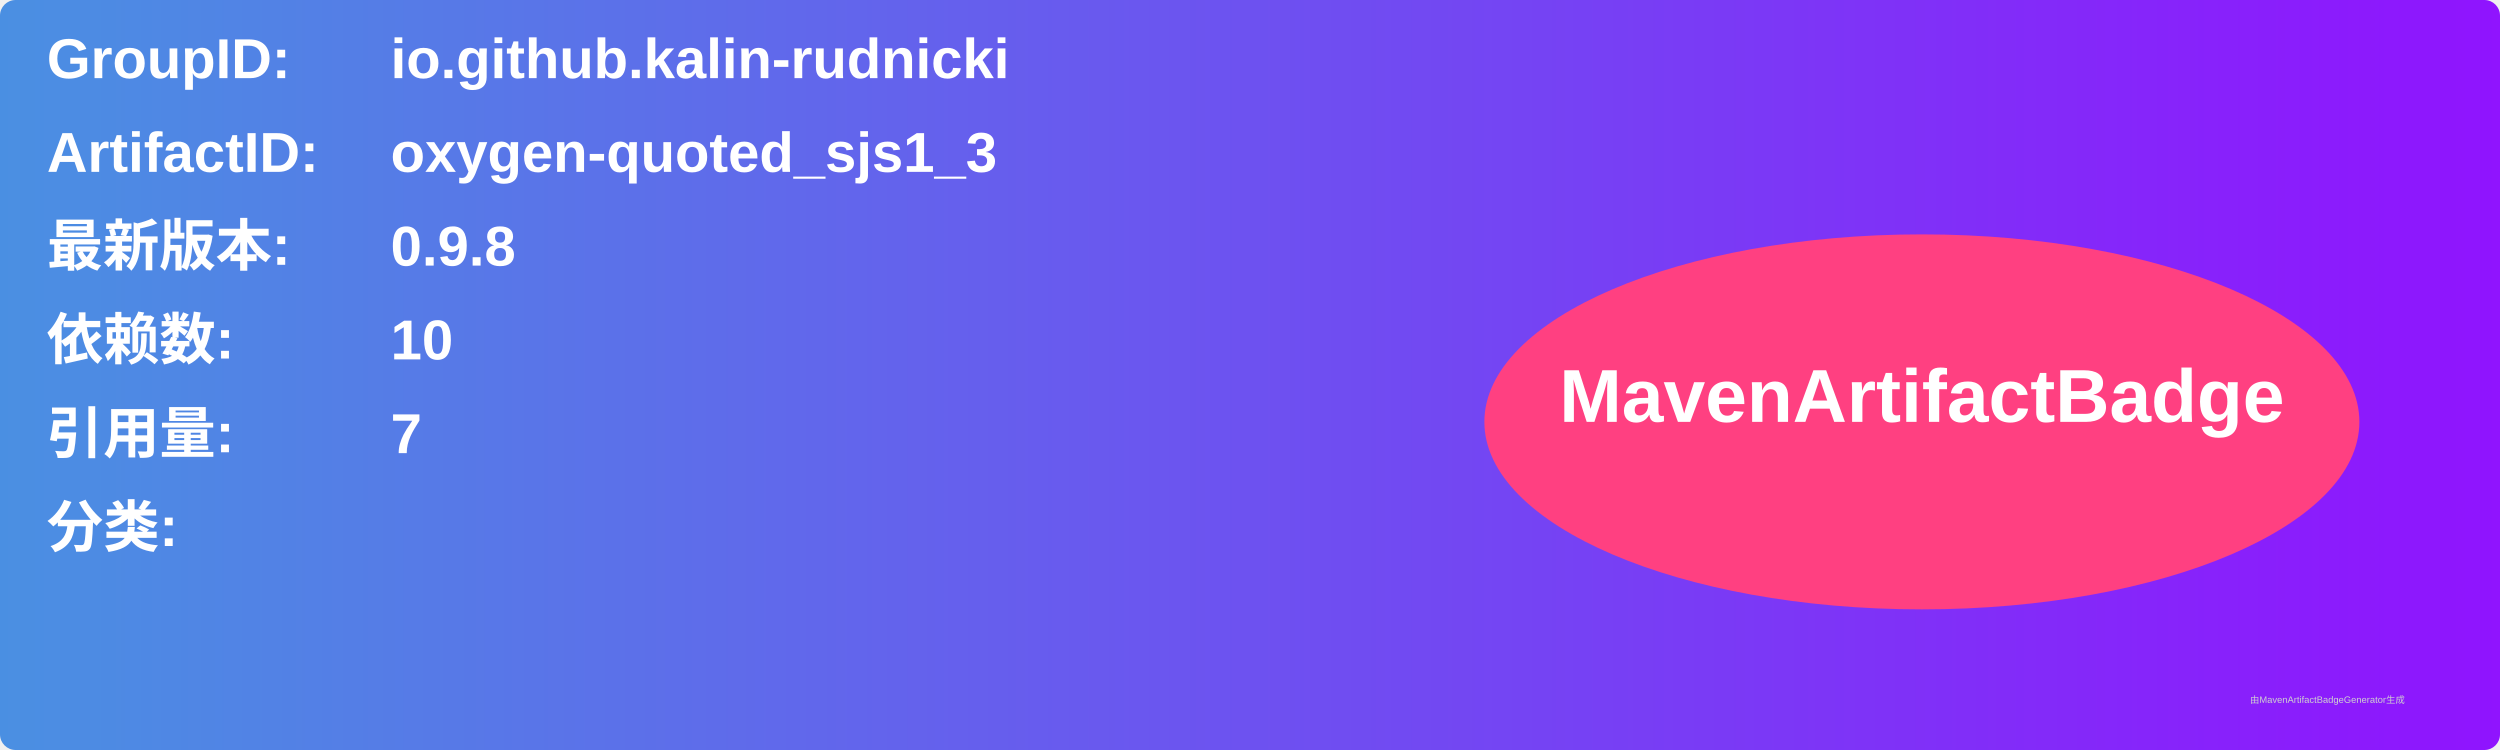
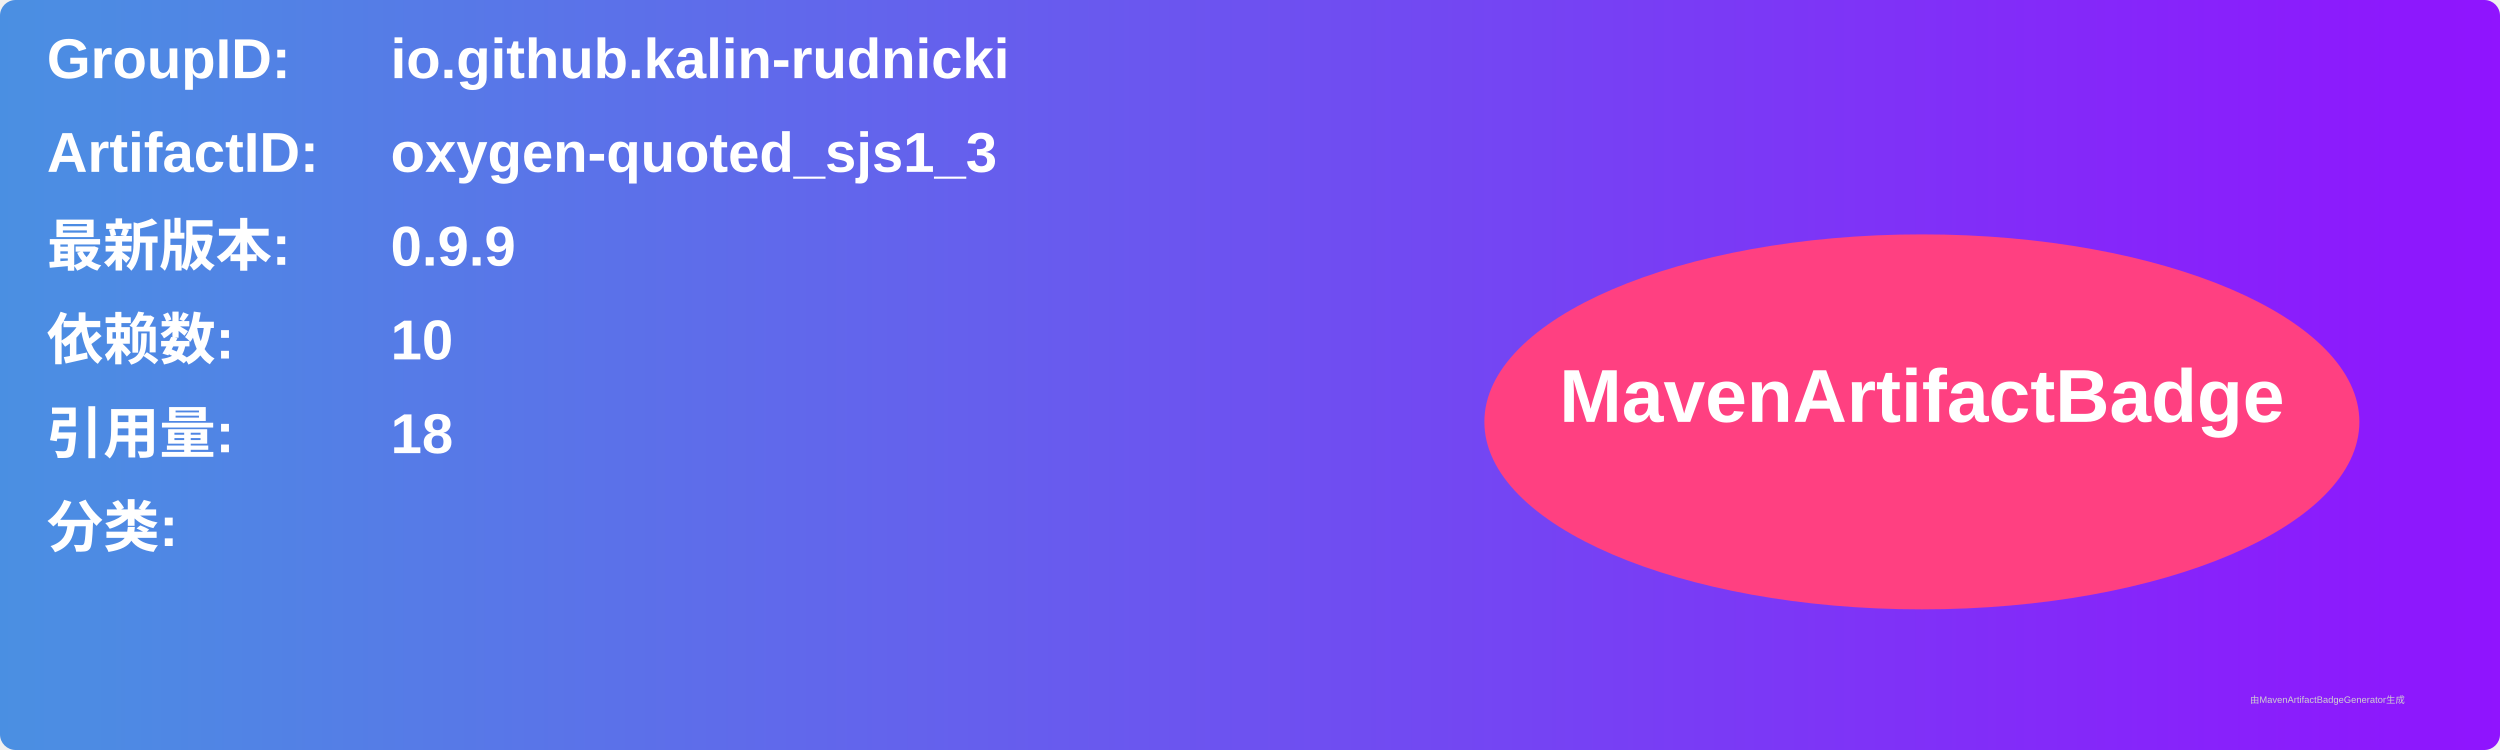
<svg xmlns="http://www.w3.org/2000/svg" width="800" height="240" viewBox="0 0 800 240">
  <linearGradient id="grad" x1="0%" y1="0%" x2="100%" y2="0%">
    <stop offset="0%" stop-color="#4a90e2" />
    <stop offset="100%" stop-color="#9013fe" />
  </linearGradient>
  <rect width="100%" height="100%" rx="5" ry="5" fill="url(#grad)" />
  <g transform="translate(15, 15)">
    <text x="0" y="10" font-family="Arial" font-size="18" fill="white" font-weight="bold" width="260">GroupID:</text>
    <text x="110" y="10" font-family="Arial" font-size="18" fill="white" font-weight="bold" width="460">io.github.kalin-rudnicki</text>
    <text x="0" y="40" font-family="Arial" font-size="18" fill="white" font-weight="bold" width="260">ArtifactID:</text>
    <text x="110" y="40" font-family="Arial" font-size="18" fill="white" font-weight="bold" width="460">oxygen-quoted_sjs1_3</text>
    <text x="0" y="70" font-family="Arial" font-size="18" fill="white" font-weight="bold">最新版本:</text>
    <text x="110" y="70" font-family="Arial" font-size="18" fill="white" font-weight="bold">
-       <tspan font-weight="bold">0.9.8</tspan>
+       <tspan font-weight="bold">0.9.9</tspan>
    </text>
    <text x="0" y="100" font-family="Arial" font-size="18" fill="white" font-weight="bold">依赖数: </text>
    <text x="110" y="100" font-family="Arial" font-size="18" fill="white">
      <tspan font-weight="bold">10</tspan>
    </text>
    <text x="0" y="130" font-family="Arial" font-size="18" fill="white" font-weight="bold">引用量: </text>
    <text x="110" y="130" font-family="Arial" font-size="18" fill="white">
-       <tspan font-weight="bold">7</tspan>
+       <tspan font-weight="bold">18</tspan>
    </text>
    <text x="0" y="160" font-family="Arial" font-size="18" fill="white" font-weight="bold">分类:</text>
    <text x="10" y="190" font-family="Arial" font-size="10" fill="white">
      <tspan font-weight="bold" />
    </text>
    <ellipse cx="600" cy="120" rx="140" ry="60" fill="#ff4081" />
    <text x="600" y="120" text-anchor="middle" font-family="Arial" font-size="24" fill="white" font-weight="bold">MavenArtifactBadge</text>
  </g>
  <text x="720" y="225" font-family="Arial" font-size="3" fill="#d0d0d0">由MavenArtifactBadgeGenerator生成</text>
</svg>
